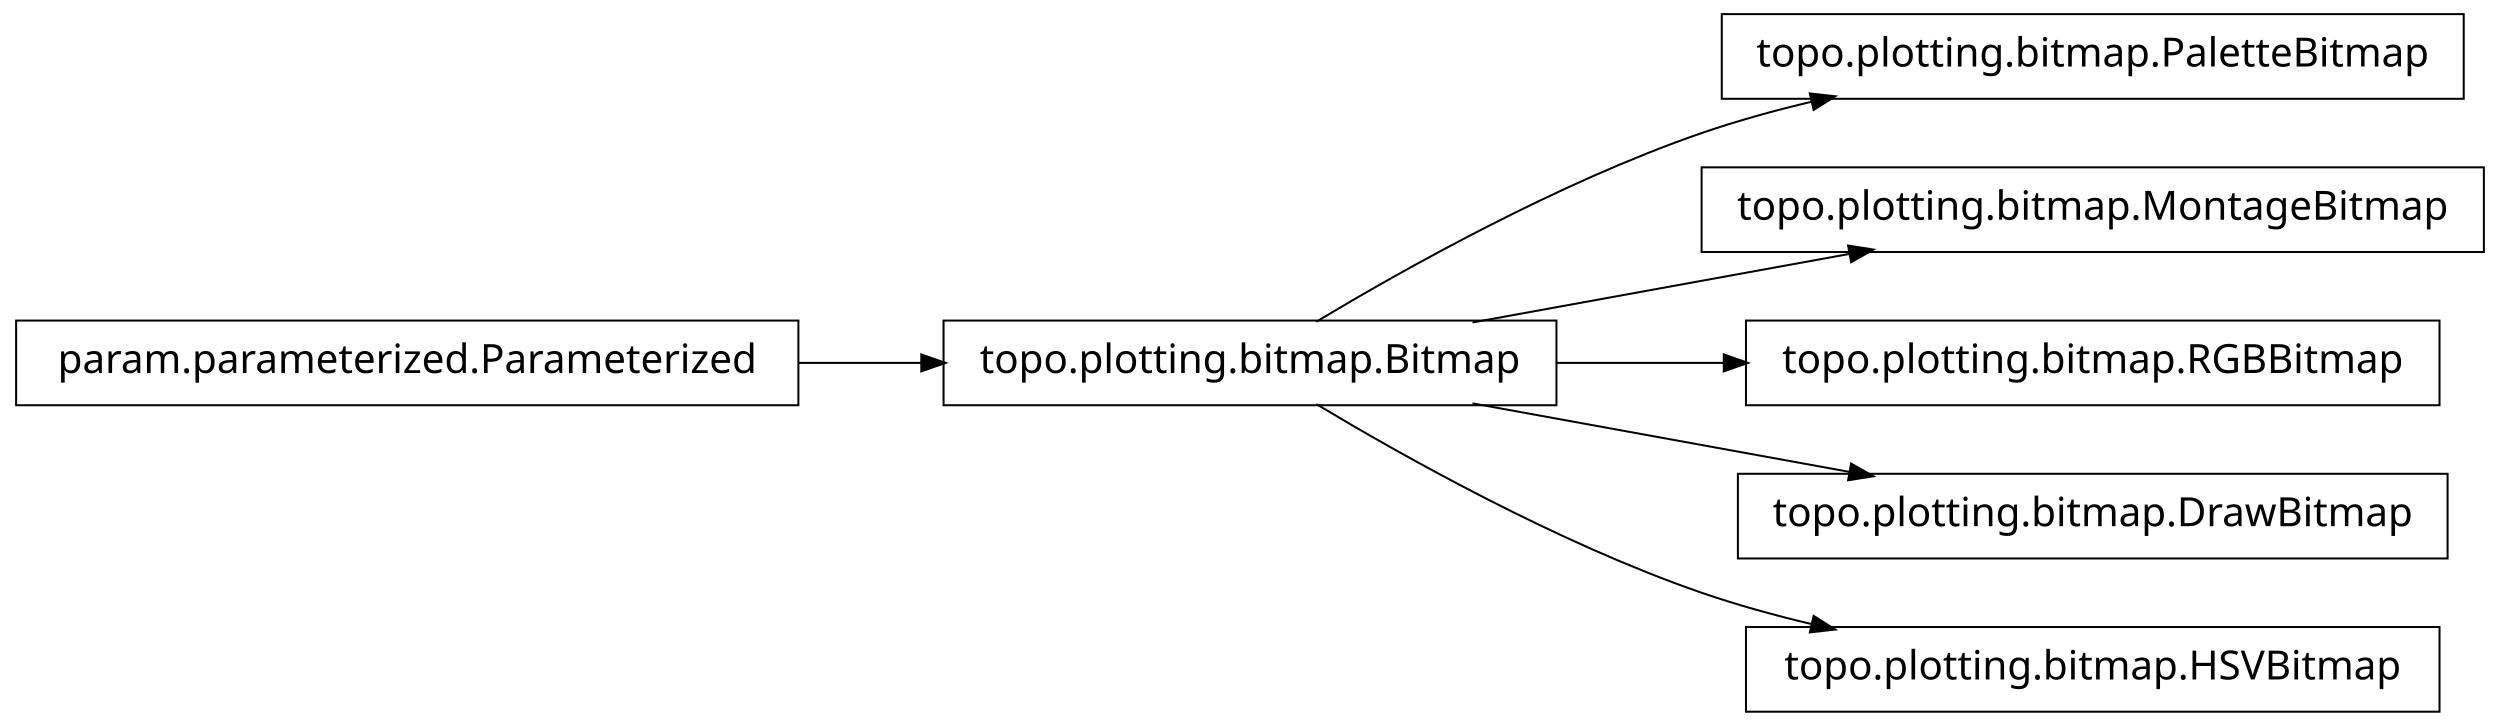
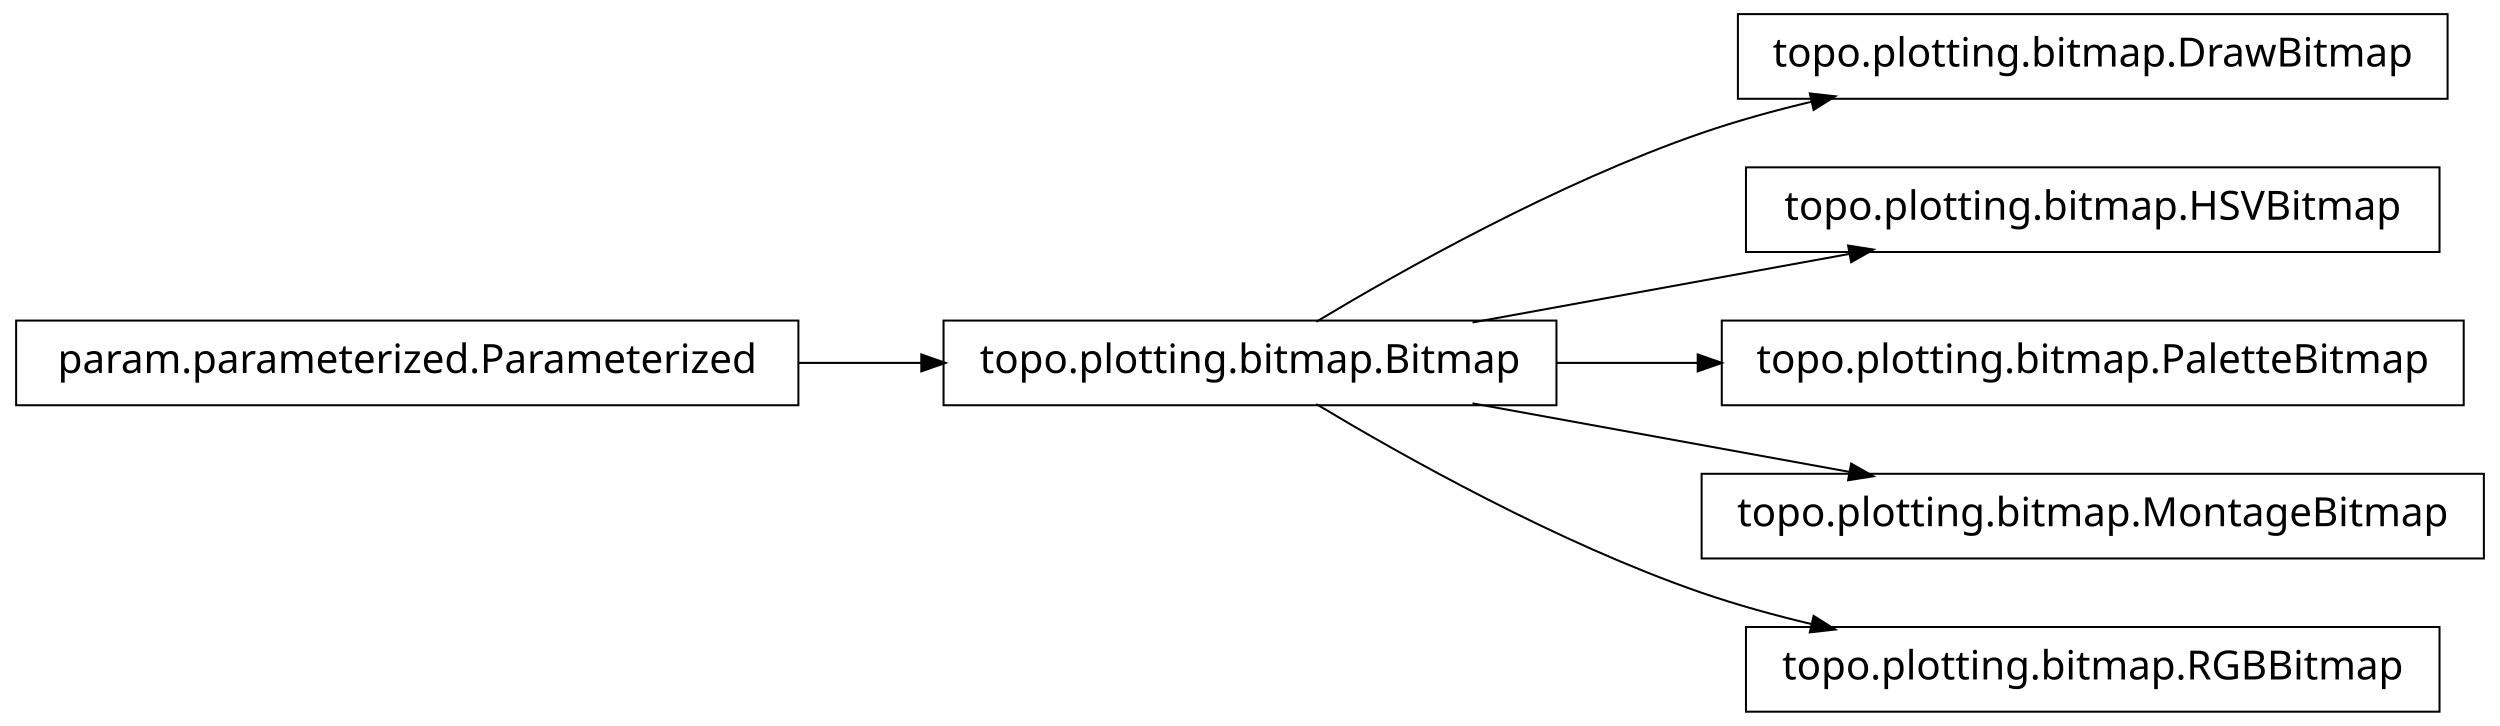
<svg xmlns="http://www.w3.org/2000/svg" width="620pt" height="180pt" viewBox="0.00 0.00 620.00 180.00">
  <g id="graph1" class="graph" transform="scale(1 1) rotate(0) translate(4 176)">
    <polygon fill="white" stroke="white" points="-4,5 -4,-176 617,-176 617,5 -4,5" />
    <g id="node1" class="node">
-       <polygon fill="none" stroke="black" stroke-width="0.5" points="607,-172.5 423,-172.5 423,-151.5 607,-151.5 607,-172.5" />
-       <text text-anchor="middle" x="515" y="-159.5" font-family="Vera" font-size="10.00">topo.plotting.bitmap.PaletteBitmap</text>
+       <polygon fill="none" stroke="black" stroke-width="0.5" points="603,-172.5 427,-172.5 427,-151.5 603,-151.5 603,-172.5" />
+       <text text-anchor="middle" x="515" y="-159.5" font-family="Vera" font-size="10.00">topo.plotting.bitmap.DrawBitmap</text>
    </g>
    <g id="node2" class="node">
      <polygon fill="none" stroke="black" stroke-width="0.5" points="382,-96.5 230,-96.5 230,-75.5 382,-75.5 382,-96.5" />
      <text text-anchor="middle" x="306" y="-83.5" font-family="Vera" font-size="10.00">topo.plotting.bitmap.Bitmap</text>
    </g>
    <g id="edge2" class="edge">
      <path fill="none" stroke="black" stroke-width="0.5" d="M322.433,-96.209C343.714,-108.99 382.318,-130.694 418,-143 426.772,-146.025 436.167,-148.62 445.529,-150.832" />
      <polygon fill="black" stroke="black" points="445.153,-152.541 450.418,-151.953 445.936,-149.13 445.153,-152.541" />
    </g>
    <g id="node4" class="node">
-       <polygon fill="none" stroke="black" stroke-width="0.5" points="612,-134.5 418,-134.5 418,-113.5 612,-113.5 612,-134.5" />
-       <text text-anchor="middle" x="515" y="-121.5" font-family="Vera" font-size="10.00">topo.plotting.bitmap.MontageBitmap</text>
+       <polygon fill="none" stroke="black" stroke-width="0.5" points="601,-134.5 429,-134.5 429,-113.5 601,-113.5 601,-134.5" />
+       <text text-anchor="middle" x="515" y="-121.5" font-family="Vera" font-size="10.00">topo.plotting.bitmap.HSVBitmap</text>
    </g>
    <g id="edge4" class="edge">
      <path fill="none" stroke="black" stroke-width="0.5" d="M361.186,-96.034C389.996,-101.272 425.294,-107.69 454.806,-113.056" />
      <polygon fill="black" stroke="black" points="454.635,-114.803 459.868,-113.976 455.261,-111.36 454.635,-114.803" />
    </g>
    <g id="node8" class="node">
-       <polygon fill="none" stroke="black" stroke-width="0.5" points="601,-96.5 429,-96.5 429,-75.5 601,-75.5 601,-96.5" />
-       <text text-anchor="middle" x="515" y="-83.5" font-family="Vera" font-size="10.00">topo.plotting.bitmap.RGBBitmap</text>
+       <polygon fill="none" stroke="black" stroke-width="0.5" points="607,-96.5 423,-96.5 423,-75.5 607,-75.5 607,-96.5" />
+       <text text-anchor="middle" x="515" y="-83.5" font-family="Vera" font-size="10.00">topo.plotting.bitmap.PaletteBitmap</text>
    </g>
    <g id="edge8" class="edge">
-       <path fill="none" stroke="black" stroke-width="0.5" d="M382.045,-86C395.558,-86 409.759,-86 423.645,-86" />
-       <polygon fill="black" stroke="black" points="423.745,-87.75 428.745,-86 423.745,-84.25 423.745,-87.75" />
+       <path fill="none" stroke="black" stroke-width="0.5" d="M382.045,-86C393.483,-86 405.414,-86 417.229,-86" />
+       <polygon fill="black" stroke="black" points="417.284,-87.75 422.284,-86 417.284,-84.25 417.284,-87.75" />
    </g>
    <g id="node10" class="node">
-       <polygon fill="none" stroke="black" stroke-width="0.5" points="603,-58.5 427,-58.5 427,-37.5 603,-37.5 603,-58.5" />
-       <text text-anchor="middle" x="515" y="-45.5" font-family="Vera" font-size="10.00">topo.plotting.bitmap.DrawBitmap</text>
+       <polygon fill="none" stroke="black" stroke-width="0.5" points="612,-58.5 418,-58.5 418,-37.5 612,-37.5 612,-58.5" />
+       <text text-anchor="middle" x="515" y="-45.5" font-family="Vera" font-size="10.00">topo.plotting.bitmap.MontageBitmap</text>
    </g>
    <g id="edge10" class="edge">
      <path fill="none" stroke="black" stroke-width="0.5" d="M361.186,-75.966C389.996,-70.728 425.294,-64.31 454.806,-58.944" />
      <polygon fill="black" stroke="black" points="455.261,-60.64 459.868,-58.024 454.635,-57.197 455.261,-60.64" />
    </g>
    <g id="node12" class="node">
      <polygon fill="none" stroke="black" stroke-width="0.5" points="601,-20.5 429,-20.5 429,0.5 601,0.5 601,-20.5" />
-       <text text-anchor="middle" x="515" y="-7.5" font-family="Vera" font-size="10.00">topo.plotting.bitmap.HSVBitmap</text>
+       <text text-anchor="middle" x="515" y="-7.5" font-family="Vera" font-size="10.00">topo.plotting.bitmap.RGBBitmap</text>
    </g>
    <g id="edge12" class="edge">
      <path fill="none" stroke="black" stroke-width="0.5" d="M322.433,-75.791C343.714,-63.01 382.318,-41.306 418,-29 426.772,-25.975 436.167,-23.38 445.529,-21.168" />
      <polygon fill="black" stroke="black" points="445.936,-22.87 450.418,-20.047 445.153,-19.459 445.936,-22.87" />
    </g>
    <g id="node6" class="node">
      <polygon fill="none" stroke="black" stroke-width="0.5" points="194,-96.5 5.68434e-14,-96.5 0,-75.5 194,-75.5 194,-96.5" />
      <text text-anchor="middle" x="97" y="-83.5" font-family="Vera" font-size="10.00">param.parameterized.Parameterized</text>
    </g>
    <g id="edge6" class="edge">
      <path fill="none" stroke="black" stroke-width="0.5" d="M194.158,-86C204.325,-86 214.585,-86 224.55,-86" />
      <polygon fill="black" stroke="black" points="224.733,-87.75 229.733,-86 224.733,-84.25 224.733,-87.75" />
    </g>
  </g>
</svg>
